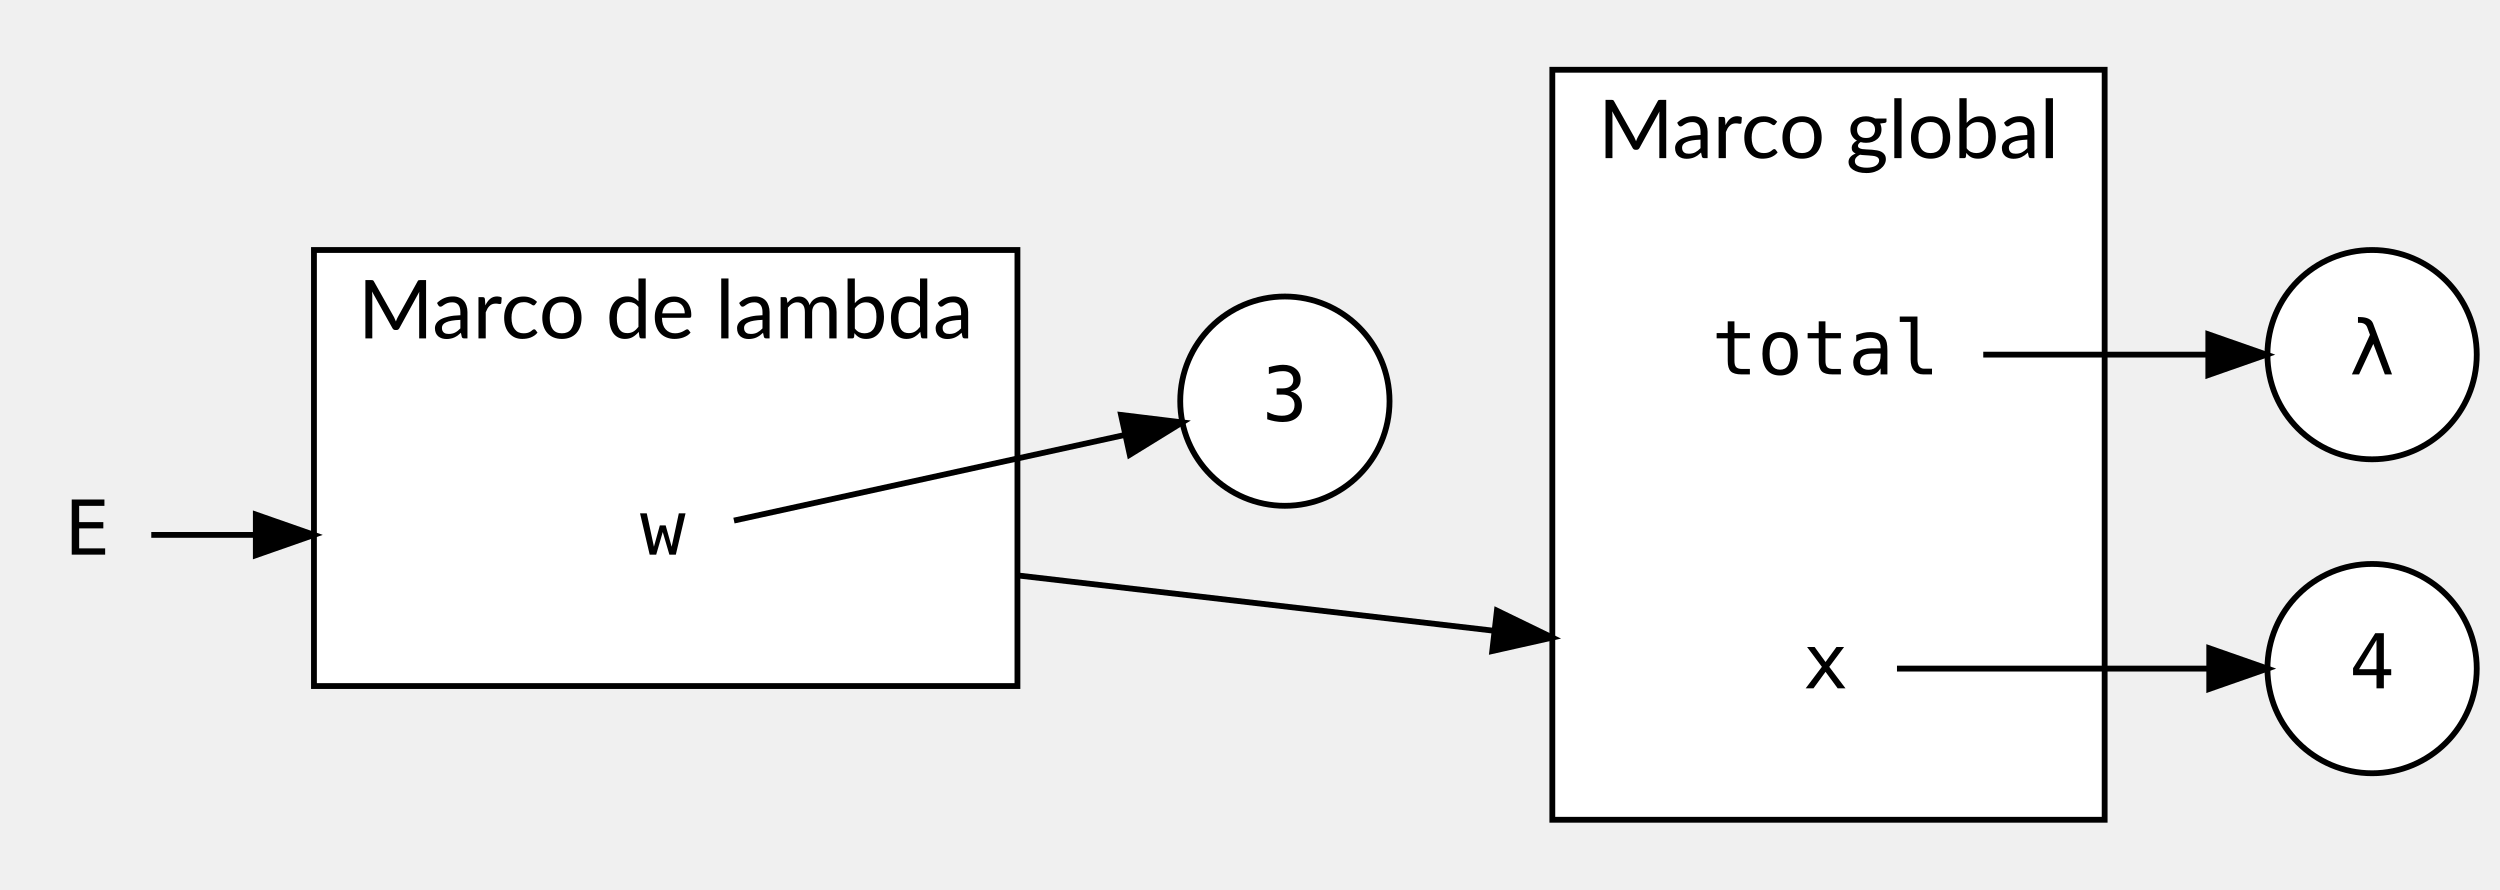
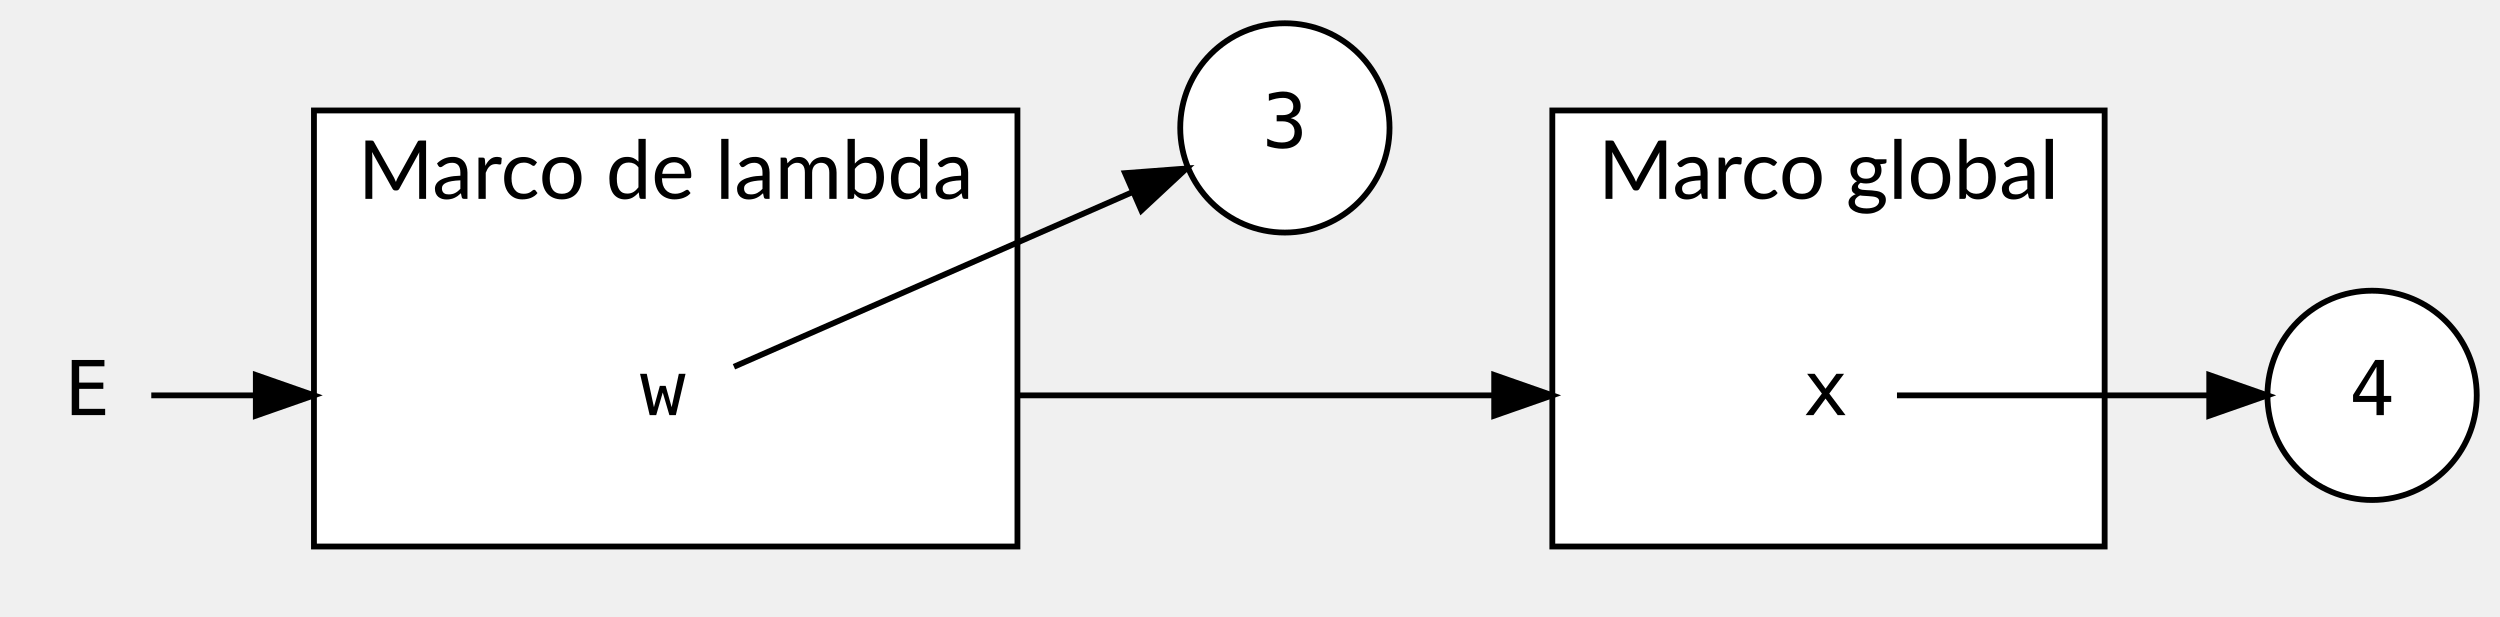
- <svg xmlns="http://www.w3.org/2000/svg" width="430pt" height="153pt" viewBox="0.00 0.00 430.00 153.00">
-   <g id="graph0" class="graph" transform="scale(1 1) rotate(0) translate(4 149)">
+ <svg xmlns="http://www.w3.org/2000/svg" width="430pt" height="106pt" viewBox="0.00 0.00 430.00 106.00">
+   <g id="graph0" class="graph" transform="scale(1 1) rotate(0) translate(4 102)">
    <g id="clust1" class="cluster">
-       <polygon fill="white" stroke="black" points="263,-8 263,-137 358,-137 358,-8 263,-8" />
-       <text text-anchor="middle" x="310.5" y="-121.8" font-family="Lato" font-size="14.00">Marco global</text>
+       <polygon fill="white" stroke="black" points="263,-8 263,-83 358,-83 358,-8 263,-8" />
+       <text text-anchor="middle" x="310.5" y="-67.8" font-family="Lato" font-size="14.00">Marco global</text>
    </g>
    <g id="clust2" class="cluster">
-       <polygon fill="white" stroke="black" points="50,-31 50,-106 171,-106 171,-31 50,-31" />
-       <text text-anchor="middle" x="110.5" y="-90.8" font-family="Lato" font-size="14.00">Marco de lambda</text>
+       <polygon fill="white" stroke="black" points="50,-8 50,-83 171,-83 171,-8 50,-8" />
+       <text text-anchor="middle" x="110.5" y="-67.8" font-family="Lato" font-size="14.00">Marco de lambda</text>
    </g>
    <g id="node1" class="node">
-       <polygon fill="transparent" stroke="transparent" points="337,-106 283,-106 283,-70 337,-70 337,-106" />
-       <text text-anchor="middle" x="310" y="-84.6" font-family="monospace" font-size="13.00">total</text>
-     </g>
-     <g id="node6" class="node">
-       <ellipse fill="white" stroke="black" cx="404" cy="-88" rx="18" ry="18" />
-       <text text-anchor="middle" x="404" y="-84.6" font-family="monospace" font-size="13.00">λ</text>
-     </g>
-     <g id="edge1" class="edge">
-       <path fill="none" stroke="black" d="M337.12,-88C349.2,-88 363.54,-88 375.76,-88" />
-       <polygon fill="black" stroke="black" points="375.83,-91.5 385.83,-88 375.83,-84.5 375.83,-91.5" />
-     </g>
-     <g id="node2" class="node">
      <ellipse fill="white" stroke="black" cx="404" cy="-34" rx="18" ry="18" />
      <text text-anchor="middle" x="404" y="-30.6" font-family="monospace" font-size="13.00">4</text>
    </g>
-     <g id="node3" class="node">
+     <g id="node2" class="node">
      <ellipse fill="white" stroke="black" cx="217" cy="-80" rx="18" ry="18" />
      <text text-anchor="middle" x="217" y="-76.6" font-family="monospace" font-size="13.00">3</text>
    </g>
-     <g id="node4" class="node">
+     <g id="node3" class="node">
      <polygon fill="transparent" stroke="transparent" points="322,-52 298,-52 298,-16 322,-16 322,-52" />
      <text text-anchor="middle" x="310" y="-30.6" font-family="monospace" font-size="13.00">x</text>
    </g>
-     <g id="edge2" class="edge">
+     <g id="edge1" class="edge">
      <path fill="none" stroke="black" d="M322.28,-34C335.54,-34 357.98,-34 375.85,-34" />
      <polygon fill="black" stroke="black" points="375.99,-37.5 385.99,-34 375.99,-30.5 375.99,-37.5" />
    </g>
-     <g id="node5" class="node">
-       <polygon fill="transparent" stroke="transparent" points="122,-75 98,-75 98,-39 122,-39 122,-75" />
-       <text text-anchor="middle" x="110" y="-53.6" font-family="monospace" font-size="13.00">w</text>
+     <g id="node4" class="node">
+       <polygon fill="transparent" stroke="transparent" points="122,-52 98,-52 98,-16 122,-16 122,-52" />
+       <text text-anchor="middle" x="110" y="-30.6" font-family="monospace" font-size="13.00">w</text>
+     </g>
+     <g id="edge2" class="edge">
+       <path fill="none" stroke="black" d="M122.24,-38.92C138.48,-46.04 168.95,-59.39 190.75,-68.94" />
+       <polygon fill="black" stroke="black" points="189.51,-72.22 200.07,-73.02 192.32,-65.8 189.51,-72.22" />
    </g>
    <g id="edge3" class="edge">
-       <path fill="none" stroke="black" d="M122.24,-59.46C138.15,-62.95 167.72,-69.43 189.42,-74.18" />
-       <polygon fill="black" stroke="black" points="188.82,-77.63 199.34,-76.35 190.32,-70.79 188.82,-77.63" />
+       <path fill="none" stroke="black" d="M171,-34C197.04,-34 227.37,-34 252.96,-34" />
+       <polygon fill="black" stroke="black" points="253,-37.5 263,-34 253,-30.5 253,-37.5" />
+     </g>
+     <g id="node5" class="node">
+       <polygon fill="transparent" stroke="transparent" points="22,-52 0,-52 0,-16 22,-16 22,-52" />
+       <text text-anchor="middle" x="11" y="-30.6" font-family="monospace" font-size="13.00">E</text>
    </g>
    <g id="edge4" class="edge">
-       <path fill="none" stroke="black" d="M171,-50.03C197.04,-47.01 227.37,-43.48 252.96,-40.51" />
-       <polygon fill="black" stroke="black" points="253.47,-43.97 263,-39.34 252.67,-37.02 253.47,-43.97" />
-     </g>
-     <g id="node7" class="node">
-       <polygon fill="transparent" stroke="transparent" points="22,-75 0,-75 0,-39 22,-39 22,-75" />
-       <text text-anchor="middle" x="11" y="-53.6" font-family="monospace" font-size="13.00">E</text>
-     </g>
-     <g id="edge5" class="edge">
-       <path fill="none" stroke="black" d="M22.02,-57C26.76,-57 32.87,-57 39.66,-57" />
-       <polygon fill="black" stroke="black" points="40,-60.5 50,-57 40,-53.5 40,-60.5" />
+       <path fill="none" stroke="black" d="M22.02,-34C26.76,-34 32.87,-34 39.66,-34" />
+       <polygon fill="black" stroke="black" points="40,-37.5 50,-34 40,-30.5 40,-37.5" />
    </g>
  </g>
</svg>
